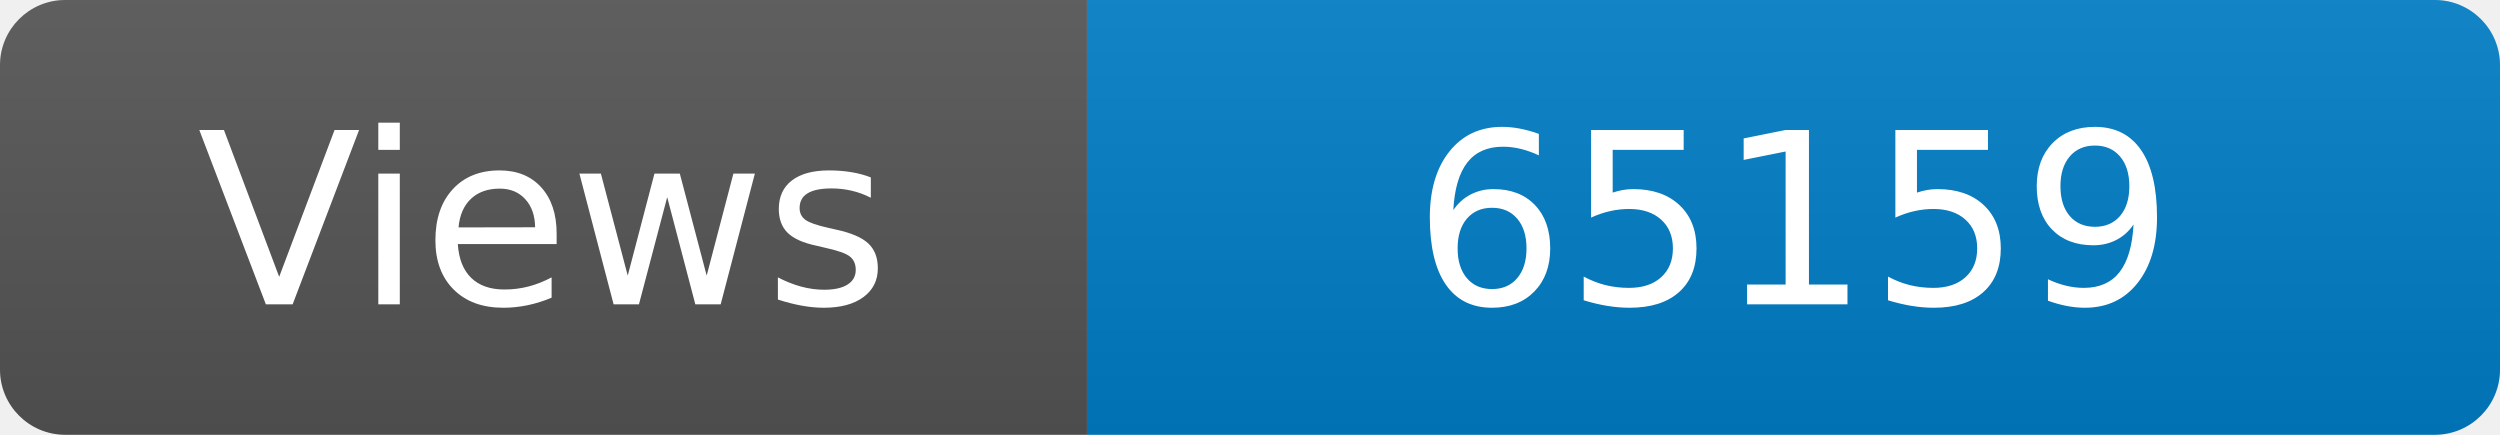
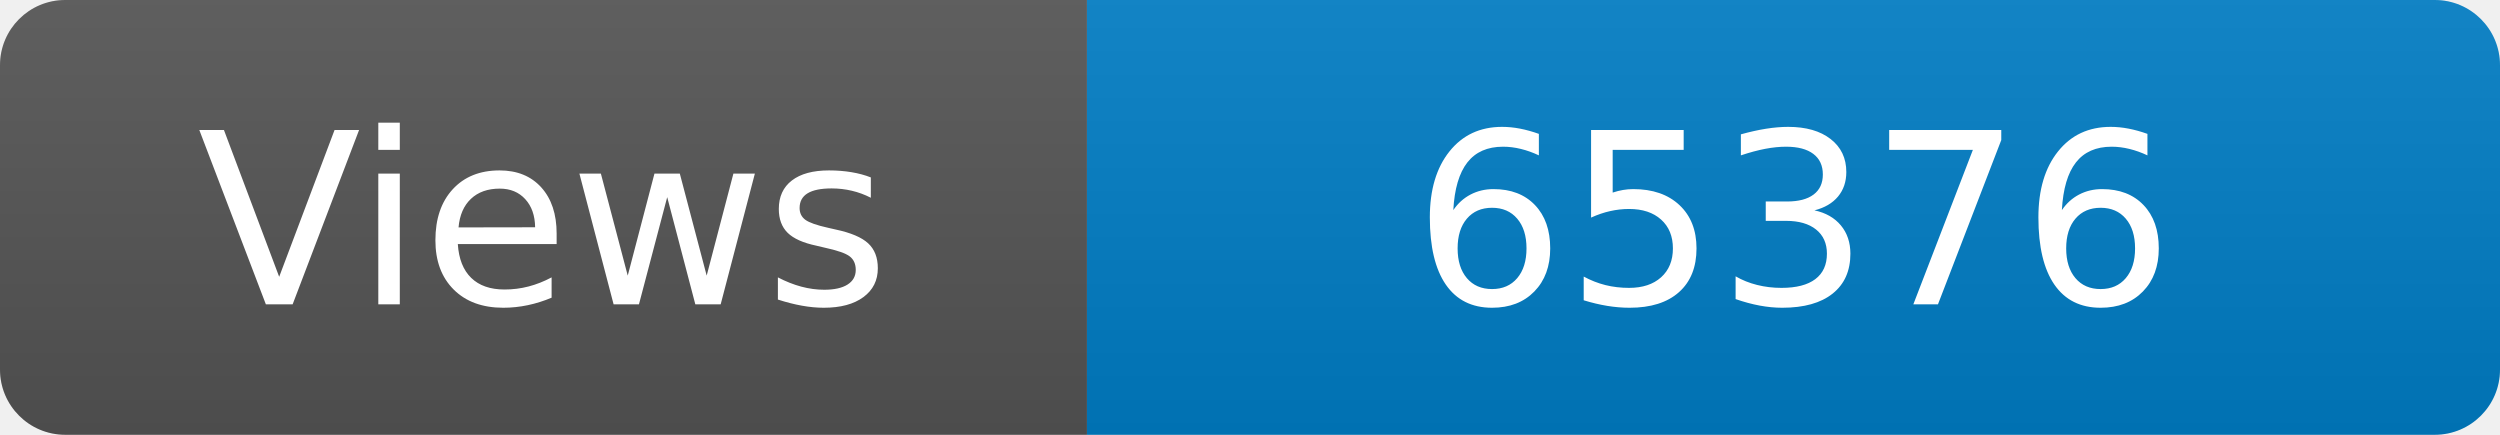
<svg xmlns="http://www.w3.org/2000/svg" width="115" height="20" role="img" aria-label="Maintained?: yes">
  <linearGradient id="s" x2="0" y2="100%">
    <stop offset="0" stop-color="#bbb" stop-opacity=".1" />
    <stop offset="1" stop-opacity=".1" />
  </linearGradient>
  <clipPath id="r">
    <rect width="115" height="20" rx="3" fill="#fff" />
  </clipPath>
  <g clip-path="url(#r)">
    <rect width="50" height="20" fill="#555" />
    <rect x="50" width="160" height="20" fill="#007ec6" />
    <rect width="115" height="20" fill="url(#s)" />
  </g>
  <g fill="#fff" text-anchor="middle" font-family="Verdana,Geneva,DejaVu Sans,sans-serif" font-size="110">
    <text x="250" y="140" transform="scale(.1)" fill="#fff">Views</text>
-     <text x="825" y="140" transform="scale(.1)" fill="#fff">65159</text>
+     <text x="825" y="140" transform="scale(.1)" fill="#fff">65376</text>
  </g>
</svg>
